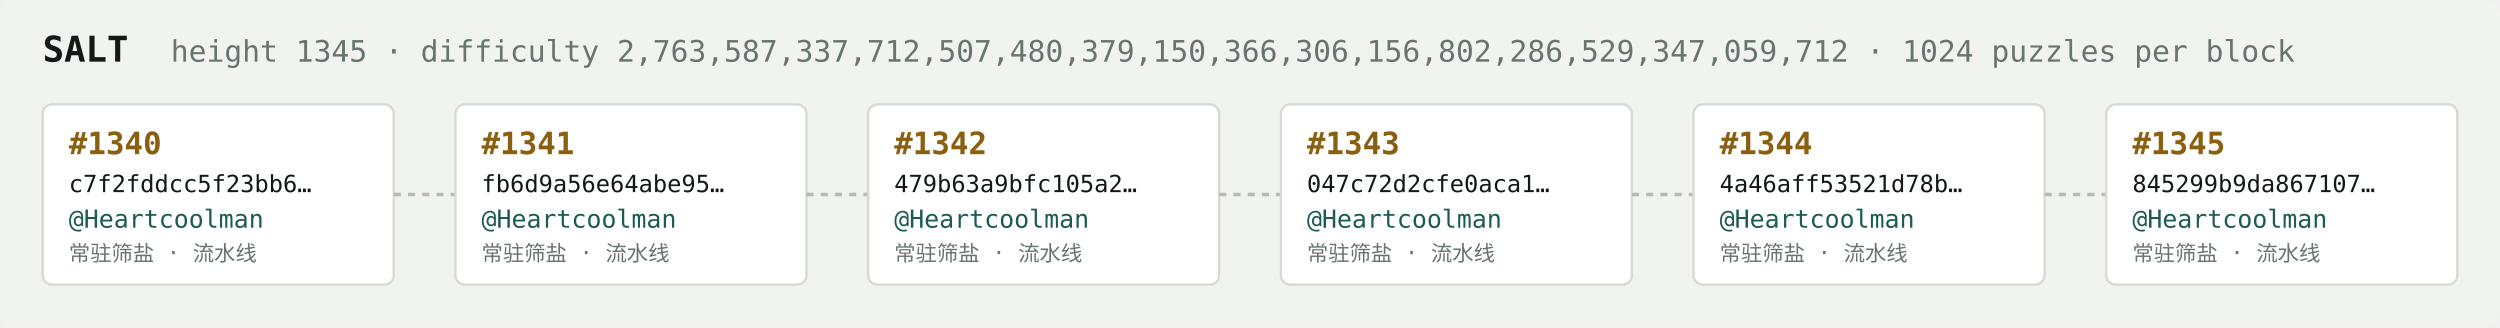
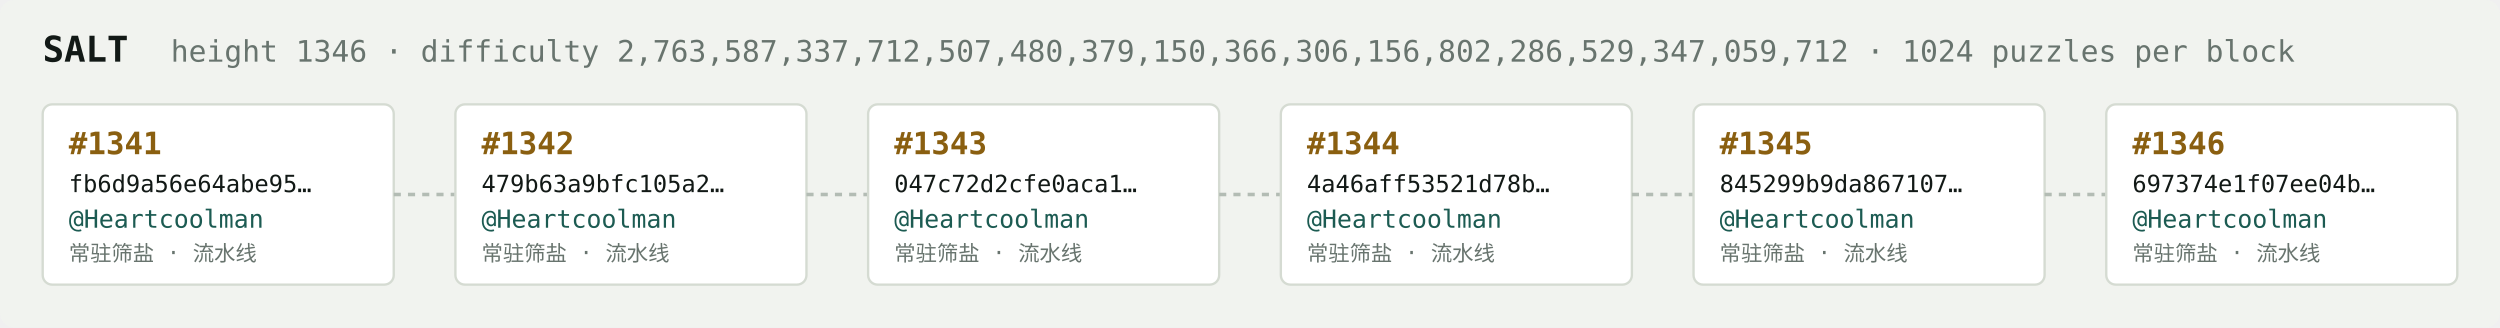
<svg xmlns="http://www.w3.org/2000/svg" width="1054" height="138" viewBox="0 0 1054 138" font-family="ui-monospace,SFMono-Regular,Menlo,monospace">
  <rect fill="#f1f3ef" width="1054" height="138" rx="6" />
  <text x="18" y="26" fill="#121916" font-size="15" font-weight="700">SALT</text>
-   <text x="72" y="26" fill="#68746e" font-size="12.5">height 1345 · difficulty 2,763,587,337,712,507,480,379,150,366,306,156,802,286,529,347,059,712 · 1024 puzzles per block</text>
+   <text x="72" y="26" fill="#68746e" font-size="12.5">height 1346 · difficulty 2,763,587,337,712,507,480,379,150,366,306,156,802,286,529,347,059,712 · 1024 puzzles per block</text>
  <rect x="18" y="44" width="148" height="76" rx="4" fill="#ffffff" stroke="#d5dbd2" stroke-width="1" />
-   <text x="29" y="65" fill="#8a5f10" font-size="13" font-weight="700">#1340</text>
-   <text x="29" y="81" fill="#121916" font-size="10">c7f2fddcc5f23bb6…</text>
+   <text x="29" y="65" fill="#8a5f10" font-size="13" font-weight="700">#1341</text>
+   <text x="29" y="81" fill="#121916" font-size="10">fb6d9a56e64abe95…</text>
  <text x="29" y="96" fill="#1c5b52" font-size="10.5">@Heartcoolman</text>
  <text x="29" y="110" fill="#68746e" font-size="9">常驻筛盐 · 流水线</text>
  <line x1="166" y1="82.0" x2="192" y2="82.0" stroke="#b3bcb4" stroke-width="1.5" stroke-dasharray="3 3" />
  <rect x="192" y="44" width="148" height="76" rx="4" fill="#ffffff" stroke="#d5dbd2" stroke-width="1" />
-   <text x="203" y="65" fill="#8a5f10" font-size="13" font-weight="700">#1341</text>
-   <text x="203" y="81" fill="#121916" font-size="10">fb6d9a56e64abe95…</text>
+   <text x="203" y="65" fill="#8a5f10" font-size="13" font-weight="700">#1342</text>
+   <text x="203" y="81" fill="#121916" font-size="10">479b63a9bfc105a2…</text>
  <text x="203" y="96" fill="#1c5b52" font-size="10.5">@Heartcoolman</text>
  <text x="203" y="110" fill="#68746e" font-size="9">常驻筛盐 · 流水线</text>
  <line x1="340" y1="82.0" x2="366" y2="82.0" stroke="#b3bcb4" stroke-width="1.5" stroke-dasharray="3 3" />
  <rect x="366" y="44" width="148" height="76" rx="4" fill="#ffffff" stroke="#d5dbd2" stroke-width="1" />
-   <text x="377" y="65" fill="#8a5f10" font-size="13" font-weight="700">#1342</text>
-   <text x="377" y="81" fill="#121916" font-size="10">479b63a9bfc105a2…</text>
+   <text x="377" y="65" fill="#8a5f10" font-size="13" font-weight="700">#1343</text>
+   <text x="377" y="81" fill="#121916" font-size="10">047c72d2cfe0aca1…</text>
  <text x="377" y="96" fill="#1c5b52" font-size="10.5">@Heartcoolman</text>
  <text x="377" y="110" fill="#68746e" font-size="9">常驻筛盐 · 流水线</text>
  <line x1="514" y1="82.0" x2="540" y2="82.0" stroke="#b3bcb4" stroke-width="1.5" stroke-dasharray="3 3" />
  <rect x="540" y="44" width="148" height="76" rx="4" fill="#ffffff" stroke="#d5dbd2" stroke-width="1" />
-   <text x="551" y="65" fill="#8a5f10" font-size="13" font-weight="700">#1343</text>
-   <text x="551" y="81" fill="#121916" font-size="10">047c72d2cfe0aca1…</text>
+   <text x="551" y="65" fill="#8a5f10" font-size="13" font-weight="700">#1344</text>
+   <text x="551" y="81" fill="#121916" font-size="10">4a46aff53521d78b…</text>
  <text x="551" y="96" fill="#1c5b52" font-size="10.5">@Heartcoolman</text>
  <text x="551" y="110" fill="#68746e" font-size="9">常驻筛盐 · 流水线</text>
  <line x1="688" y1="82.0" x2="714" y2="82.0" stroke="#b3bcb4" stroke-width="1.5" stroke-dasharray="3 3" />
  <rect x="714" y="44" width="148" height="76" rx="4" fill="#ffffff" stroke="#d5dbd2" stroke-width="1" />
-   <text x="725" y="65" fill="#8a5f10" font-size="13" font-weight="700">#1344</text>
-   <text x="725" y="81" fill="#121916" font-size="10">4a46aff53521d78b…</text>
+   <text x="725" y="65" fill="#8a5f10" font-size="13" font-weight="700">#1345</text>
+   <text x="725" y="81" fill="#121916" font-size="10">845299b9da867107…</text>
  <text x="725" y="96" fill="#1c5b52" font-size="10.5">@Heartcoolman</text>
  <text x="725" y="110" fill="#68746e" font-size="9">常驻筛盐 · 流水线</text>
  <line x1="862" y1="82.0" x2="888" y2="82.0" stroke="#b3bcb4" stroke-width="1.5" stroke-dasharray="3 3" />
  <rect x="888" y="44" width="148" height="76" rx="4" fill="#ffffff" stroke="#d5dbd2" stroke-width="1" />
-   <text x="899" y="65" fill="#8a5f10" font-size="13" font-weight="700">#1345</text>
-   <text x="899" y="81" fill="#121916" font-size="10">845299b9da867107…</text>
+   <text x="899" y="65" fill="#8a5f10" font-size="13" font-weight="700">#1346</text>
+   <text x="899" y="81" fill="#121916" font-size="10">697374e1f07ee04b…</text>
  <text x="899" y="96" fill="#1c5b52" font-size="10.5">@Heartcoolman</text>
  <text x="899" y="110" fill="#68746e" font-size="9">常驻筛盐 · 流水线</text>
</svg>
